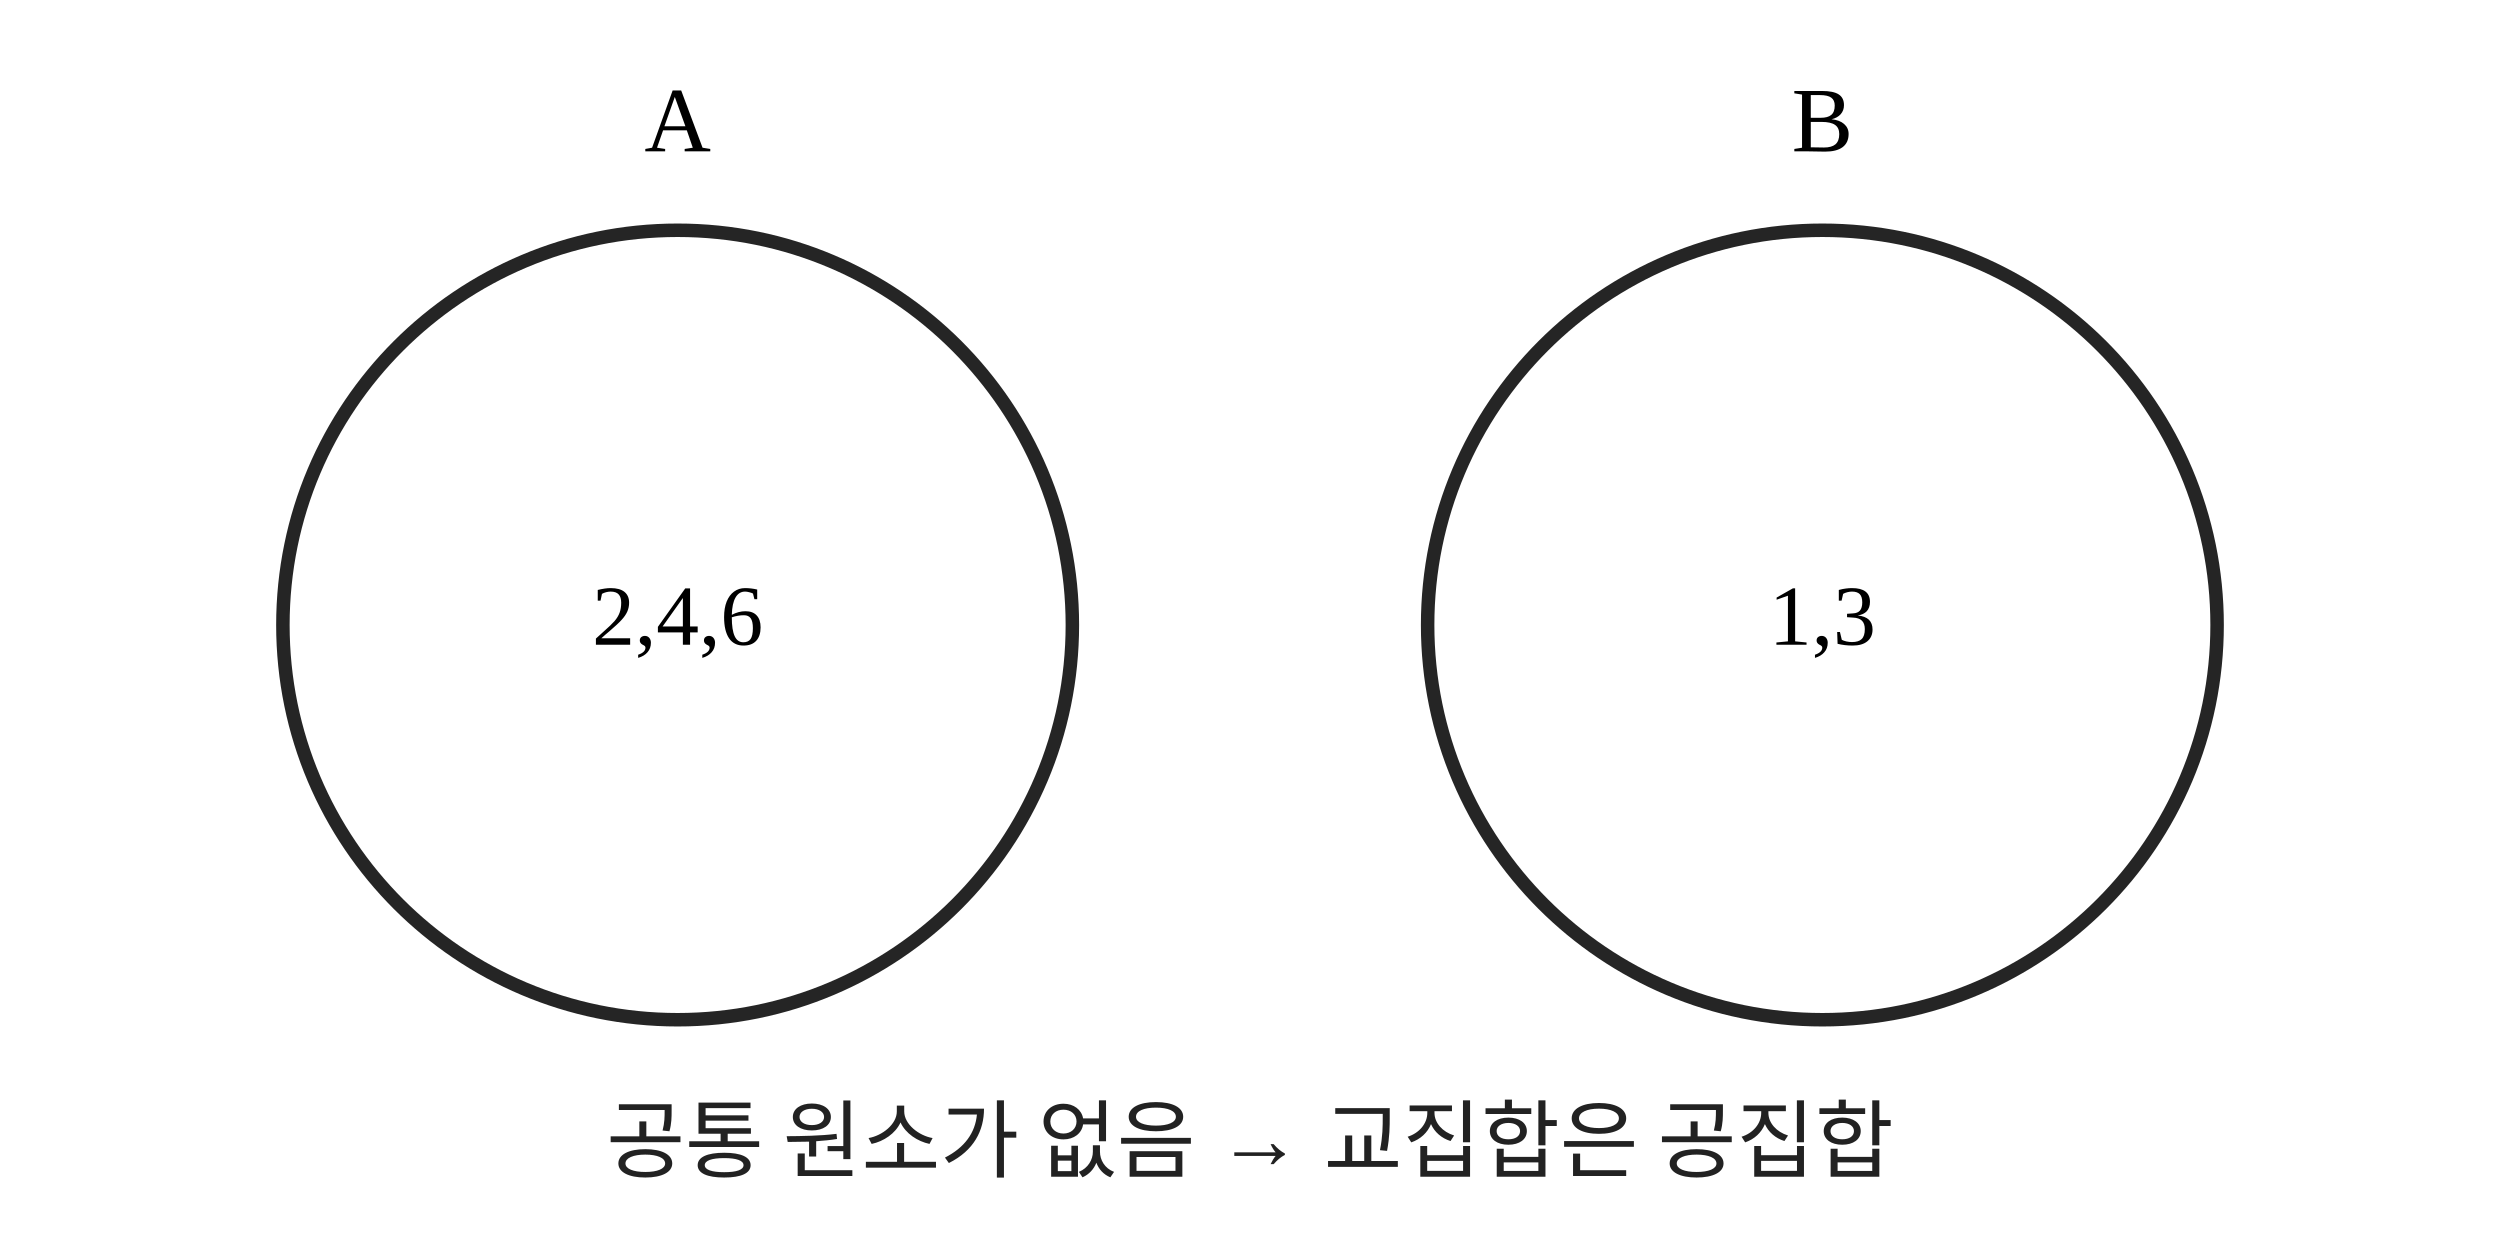
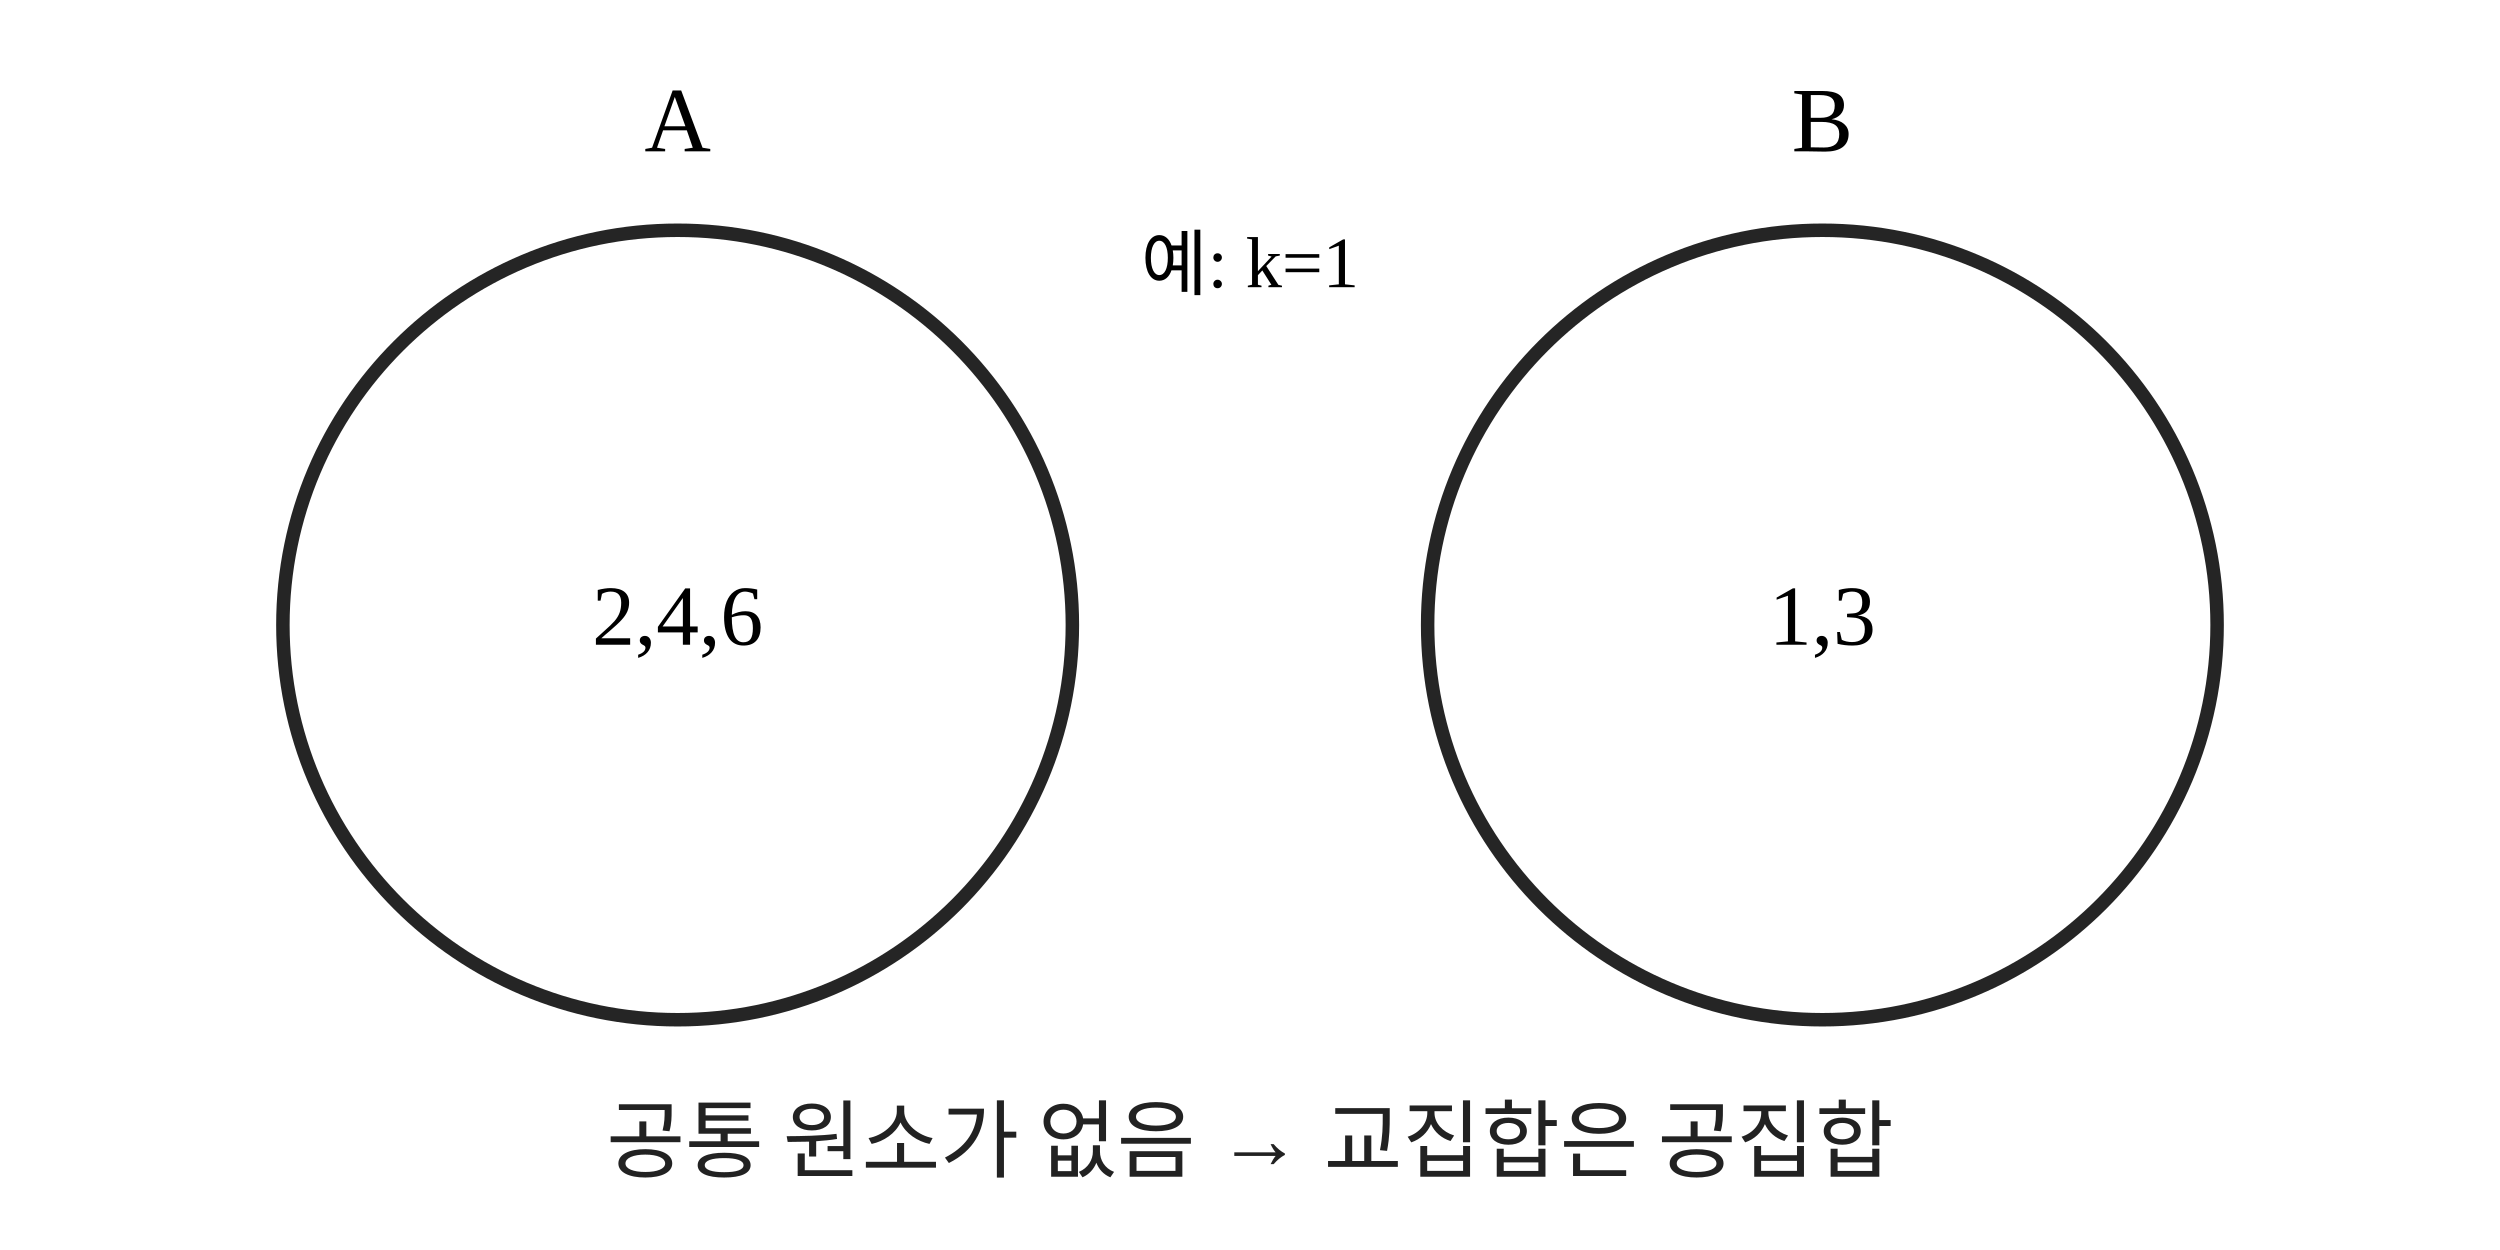
<svg xmlns="http://www.w3.org/2000/svg" width="380" height="190" viewBox="0 0 380 190" preserveAspectRatio="xMidYMid meet">
  <rect width="380" height="190" fill="#FFFFFF" />
  <circle cx="103" cy="95" r="60" stroke="#252525" stroke-width="2.05" fill="#FFFFFF" />
  <text x="103" y="23" text-anchor="middle" font-size="14">A</text>
  <text x="103" y="98" text-anchor="middle" font-size="13">2,4,6</text>
  <circle cx="277" cy="95" r="60" stroke="#252525" stroke-width="2.05" fill="#FFFFFF" />
  <text x="277" y="23" text-anchor="middle" font-size="14">B</text>
  <text x="277" y="98" text-anchor="middle" font-size="13">1,3</text>
+   <text x="190" y="44" text-anchor="middle" font-size="11">예: k=1</text>
  <text x="190" y="178" text-anchor="middle" font-size="13" fill="#222222">공통 원소가 없음 → 교집합은 공집합</text>
</svg>
